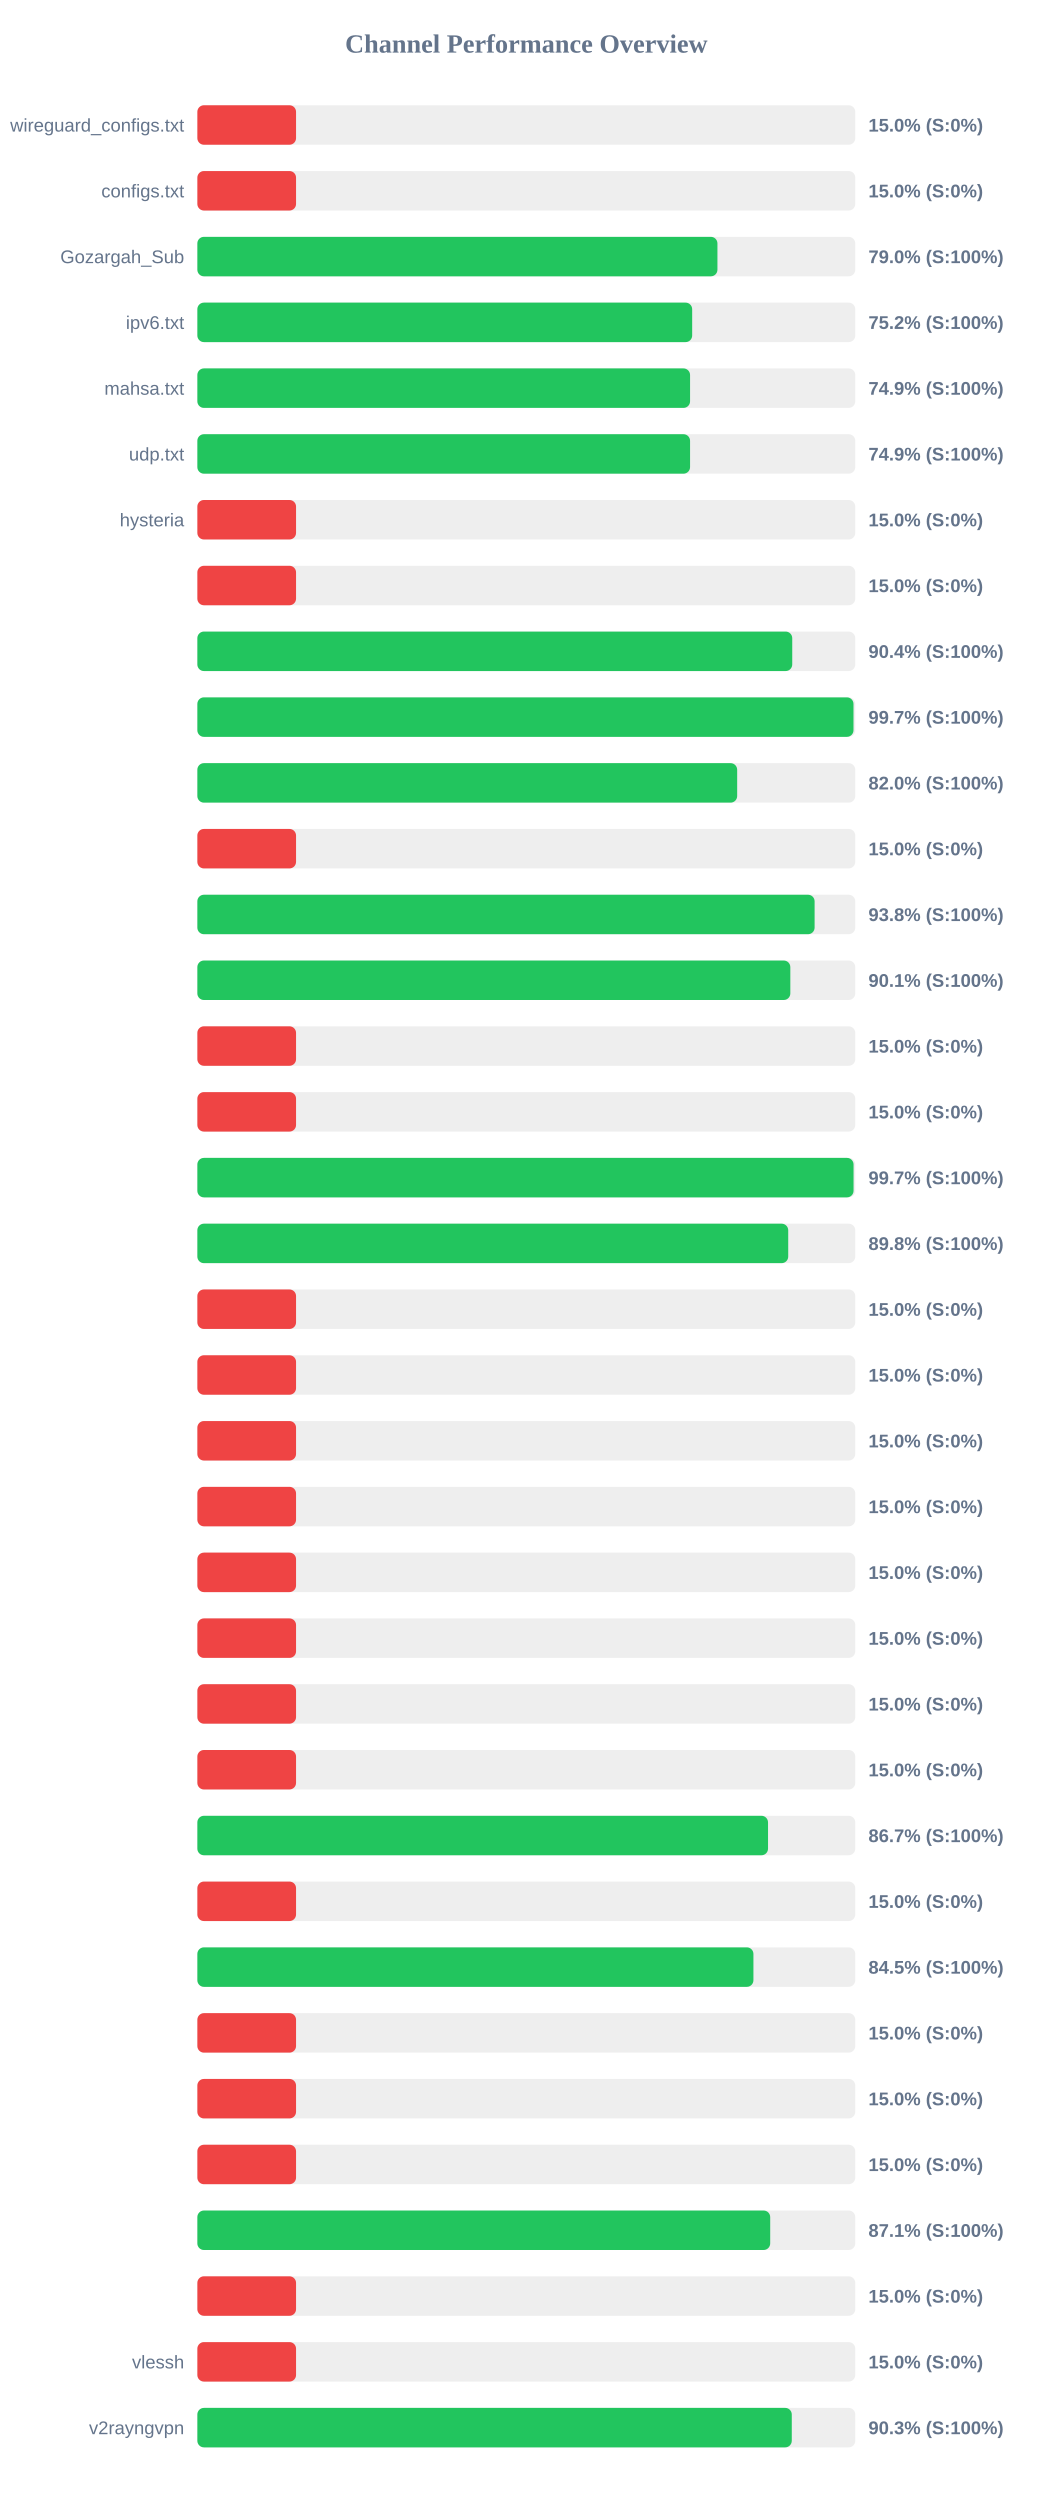
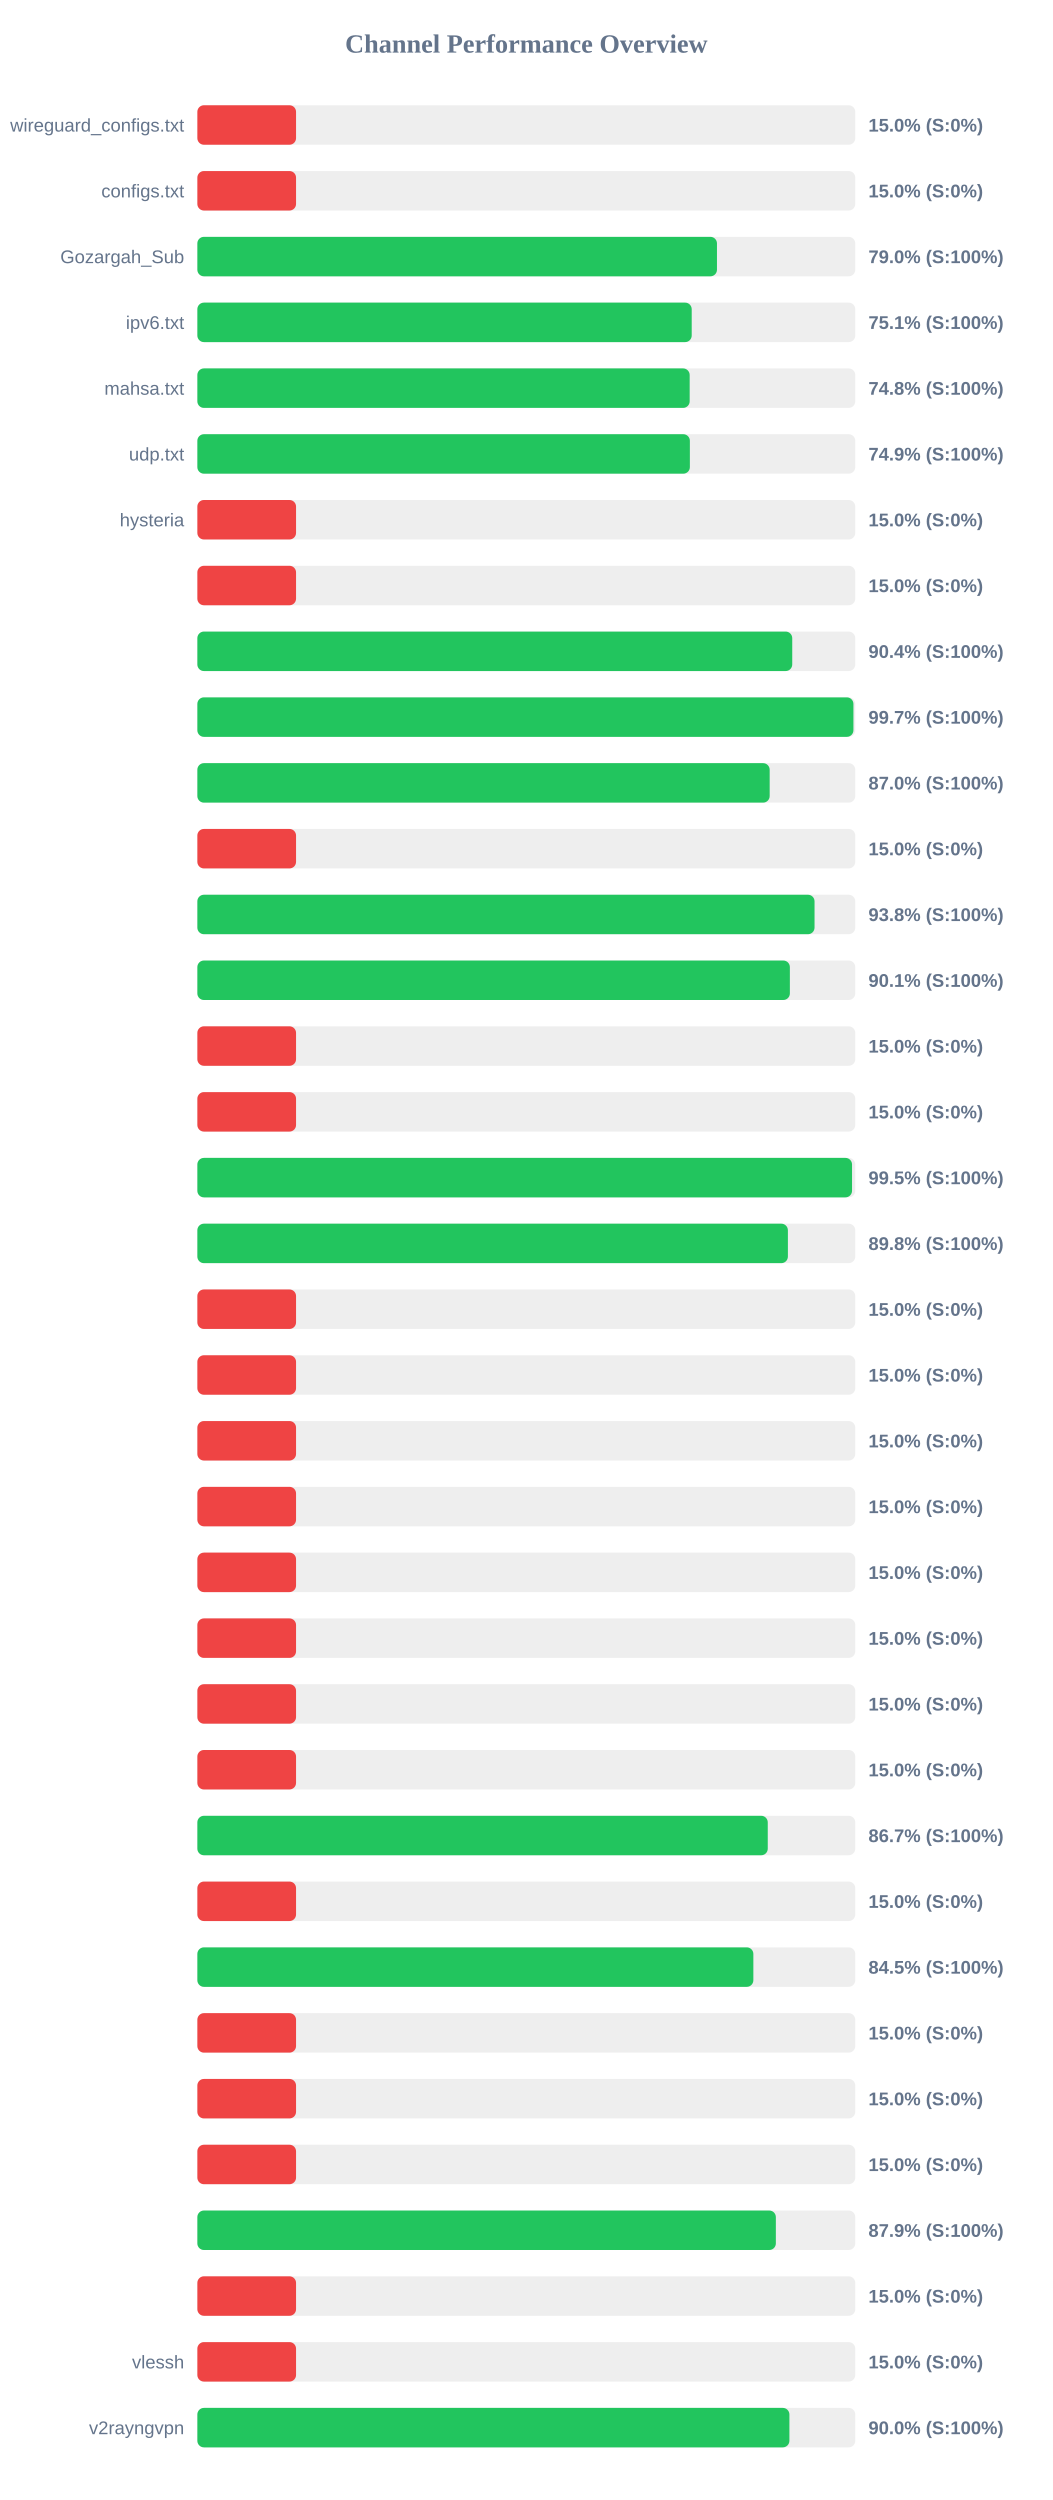
<svg xmlns="http://www.w3.org/2000/svg" width="800" height="1900" version="1.1">
  <style>
        .row { font: 14px Arial; fill: #64748b; }
        .score { font: bold 14px Arial; fill: #64748b; }
    </style>
  <text x="400" y="40" text-anchor="middle" font-size="20px" font-weight="bold" fill="#64748b">Channel Performance Overview</text>
  <rect x="150" y="80" width="500" height="30" fill="#eee" rx="5" />
  <rect x="150" y="80" width="75.0" height="30" fill="#ef4444" rx="5" />
  <text x="140" y="100" text-anchor="end" class="row">wireguard_configs.txt</text>
  <text x="660" y="100" text-anchor="start" class="score">15.0% (S:0%)</text>
  <rect x="150" y="130" width="500" height="30" fill="#eee" rx="5" />
  <rect x="150" y="130" width="75.0" height="30" fill="#ef4444" rx="5" />
  <text x="140" y="150" text-anchor="end" class="row">configs.txt</text>
  <text x="660" y="150" text-anchor="start" class="score">15.0% (S:0%)</text>
  <rect x="150" y="180" width="500" height="30" fill="#eee" rx="5" />
-   <rect x="150" y="180" width="395.25" height="30" fill="#22c55e" rx="5" />
+   <rect x="150" y="180" width="394.9" height="30" fill="#22c55e" rx="5" />
  <text x="140" y="200" text-anchor="end" class="row">Gozargah_Sub</text>
  <text x="660" y="200" text-anchor="start" class="score">79.0% (S:100%)</text>
  <rect x="150" y="230" width="500" height="30" fill="#eee" rx="5" />
-   <rect x="150" y="230" width="376.05" height="30" fill="#22c55e" rx="5" />
+   <rect x="150" y="230" width="375.7" height="30" fill="#22c55e" rx="5" />
  <text x="140" y="250" text-anchor="end" class="row">ipv6.txt</text>
-   <text x="660" y="250" text-anchor="start" class="score">75.2% (S:100%)</text>
+   <text x="660" y="250" text-anchor="start" class="score">75.1% (S:100%)</text>
  <rect x="150" y="280" width="500" height="30" fill="#eee" rx="5" />
-   <rect x="150" y="280" width="374.45" height="30" fill="#22c55e" rx="5" />
+   <rect x="150" y="280" width="374.15" height="30" fill="#22c55e" rx="5" />
  <text x="140" y="300" text-anchor="end" class="row">mahsa.txt</text>
-   <text x="660" y="300" text-anchor="start" class="score">74.9% (S:100%)</text>
+   <text x="660" y="300" text-anchor="start" class="score">74.8% (S:100%)</text>
  <rect x="150" y="330" width="500" height="30" fill="#eee" rx="5" />
-   <rect x="150" y="330" width="374.45" height="30" fill="#22c55e" rx="5" />
+   <rect x="150" y="330" width="374.3" height="30" fill="#22c55e" rx="5" />
  <text x="140" y="350" text-anchor="end" class="row">udp.txt</text>
  <text x="660" y="350" text-anchor="start" class="score">74.9% (S:100%)</text>
  <rect x="150" y="380" width="500" height="30" fill="#eee" rx="5" />
  <rect x="150" y="380" width="75.0" height="30" fill="#ef4444" rx="5" />
  <text x="140" y="400" text-anchor="end" class="row">hysteria</text>
  <text x="660" y="400" text-anchor="start" class="score">15.0% (S:0%)</text>
  <rect x="150" y="430" width="500" height="30" fill="#eee" rx="5" />
  <rect x="150" y="430" width="75.0" height="30" fill="#ef4444" rx="5" />
  <text x="140" y="450" text-anchor="end" class="row" />
  <text x="660" y="450" text-anchor="start" class="score">15.0% (S:0%)</text>
  <rect x="150" y="480" width="500" height="30" fill="#eee" rx="5" />
  <rect x="150" y="480" width="452.1" height="30" fill="#22c55e" rx="5" />
  <text x="140" y="500" text-anchor="end" class="row" />
  <text x="660" y="500" text-anchor="start" class="score">90.4% (S:100%)</text>
  <rect x="150" y="530" width="500" height="30" fill="#eee" rx="5" />
-   <rect x="150" y="530" width="498.65" height="30" fill="#22c55e" rx="5" />
+   <rect x="150" y="530" width="498.6" height="30" fill="#22c55e" rx="5" />
  <text x="140" y="550" text-anchor="end" class="row" />
  <text x="660" y="550" text-anchor="start" class="score">99.7% (S:100%)</text>
  <rect x="150" y="580" width="500" height="30" fill="#eee" rx="5" />
-   <rect x="150" y="580" width="410.25" height="30" fill="#22c55e" rx="5" />
+   <rect x="150" y="580" width="434.95" height="30" fill="#22c55e" rx="5" />
  <text x="140" y="600" text-anchor="end" class="row" />
-   <text x="660" y="600" text-anchor="start" class="score">82.0% (S:100%)</text>
+   <text x="660" y="600" text-anchor="start" class="score">87.0% (S:100%)</text>
  <rect x="150" y="630" width="500" height="30" fill="#eee" rx="5" />
  <rect x="150" y="630" width="75.0" height="30" fill="#ef4444" rx="5" />
  <text x="140" y="650" text-anchor="end" class="row" />
  <text x="660" y="650" text-anchor="start" class="score">15.0% (S:0%)</text>
  <rect x="150" y="680" width="500" height="30" fill="#eee" rx="5" />
-   <rect x="150" y="680" width="469.1" height="30" fill="#22c55e" rx="5" />
+   <rect x="150" y="680" width="469.05" height="30" fill="#22c55e" rx="5" />
  <text x="140" y="700" text-anchor="end" class="row" />
  <text x="660" y="700" text-anchor="start" class="score">93.8% (S:100%)</text>
  <rect x="150" y="730" width="500" height="30" fill="#eee" rx="5" />
-   <rect x="150" y="730" width="450.65" height="30" fill="#22c55e" rx="5" />
+   <rect x="150" y="730" width="450.3" height="30" fill="#22c55e" rx="5" />
  <text x="140" y="750" text-anchor="end" class="row" />
  <text x="660" y="750" text-anchor="start" class="score">90.1% (S:100%)</text>
  <rect x="150" y="780" width="500" height="30" fill="#eee" rx="5" />
  <rect x="150" y="780" width="75.0" height="30" fill="#ef4444" rx="5" />
  <text x="140" y="800" text-anchor="end" class="row" />
  <text x="660" y="800" text-anchor="start" class="score">15.0% (S:0%)</text>
  <rect x="150" y="830" width="500" height="30" fill="#eee" rx="5" />
  <rect x="150" y="830" width="75.0" height="30" fill="#ef4444" rx="5" />
  <text x="140" y="850" text-anchor="end" class="row" />
  <text x="660" y="850" text-anchor="start" class="score">15.0% (S:0%)</text>
  <rect x="150" y="880" width="500" height="30" fill="#eee" rx="5" />
-   <rect x="150" y="880" width="498.7" height="30" fill="#22c55e" rx="5" />
+   <rect x="150" y="880" width="497.55" height="30" fill="#22c55e" rx="5" />
  <text x="140" y="900" text-anchor="end" class="row" />
-   <text x="660" y="900" text-anchor="start" class="score">99.7% (S:100%)</text>
+   <text x="660" y="900" text-anchor="start" class="score">99.5% (S:100%)</text>
  <rect x="150" y="930" width="500" height="30" fill="#eee" rx="5" />
-   <rect x="150" y="930" width="449.05" height="30" fill="#22c55e" rx="5" />
+   <rect x="150" y="930" width="448.8" height="30" fill="#22c55e" rx="5" />
  <text x="140" y="950" text-anchor="end" class="row" />
  <text x="660" y="950" text-anchor="start" class="score">89.8% (S:100%)</text>
  <rect x="150" y="980" width="500" height="30" fill="#eee" rx="5" />
  <rect x="150" y="980" width="75.0" height="30" fill="#ef4444" rx="5" />
  <text x="140" y="1000" text-anchor="end" class="row" />
  <text x="660" y="1000" text-anchor="start" class="score">15.0% (S:0%)</text>
  <rect x="150" y="1030" width="500" height="30" fill="#eee" rx="5" />
  <rect x="150" y="1030" width="75.0" height="30" fill="#ef4444" rx="5" />
  <text x="140" y="1050" text-anchor="end" class="row" />
  <text x="660" y="1050" text-anchor="start" class="score">15.0% (S:0%)</text>
  <rect x="150" y="1080" width="500" height="30" fill="#eee" rx="5" />
  <rect x="150" y="1080" width="75.0" height="30" fill="#ef4444" rx="5" />
  <text x="140" y="1100" text-anchor="end" class="row" />
  <text x="660" y="1100" text-anchor="start" class="score">15.0% (S:0%)</text>
  <rect x="150" y="1130" width="500" height="30" fill="#eee" rx="5" />
  <rect x="150" y="1130" width="75.0" height="30" fill="#ef4444" rx="5" />
  <text x="140" y="1150" text-anchor="end" class="row" />
  <text x="660" y="1150" text-anchor="start" class="score">15.0% (S:0%)</text>
  <rect x="150" y="1180" width="500" height="30" fill="#eee" rx="5" />
  <rect x="150" y="1180" width="75.0" height="30" fill="#ef4444" rx="5" />
  <text x="140" y="1200" text-anchor="end" class="row" />
  <text x="660" y="1200" text-anchor="start" class="score">15.0% (S:0%)</text>
  <rect x="150" y="1230" width="500" height="30" fill="#eee" rx="5" />
  <rect x="150" y="1230" width="75.0" height="30" fill="#ef4444" rx="5" />
  <text x="140" y="1250" text-anchor="end" class="row" />
  <text x="660" y="1250" text-anchor="start" class="score">15.0% (S:0%)</text>
  <rect x="150" y="1280" width="500" height="30" fill="#eee" rx="5" />
  <rect x="150" y="1280" width="75.0" height="30" fill="#ef4444" rx="5" />
  <text x="140" y="1300" text-anchor="end" class="row" />
  <text x="660" y="1300" text-anchor="start" class="score">15.0% (S:0%)</text>
  <rect x="150" y="1330" width="500" height="30" fill="#eee" rx="5" />
  <rect x="150" y="1330" width="75.0" height="30" fill="#ef4444" rx="5" />
  <text x="140" y="1350" text-anchor="end" class="row" />
  <text x="660" y="1350" text-anchor="start" class="score">15.0% (S:0%)</text>
  <rect x="150" y="1380" width="500" height="30" fill="#eee" rx="5" />
-   <rect x="150" y="1380" width="433.7" height="30" fill="#22c55e" rx="5" />
+   <rect x="150" y="1380" width="433.5" height="30" fill="#22c55e" rx="5" />
  <text x="140" y="1400" text-anchor="end" class="row" />
  <text x="660" y="1400" text-anchor="start" class="score">86.7% (S:100%)</text>
  <rect x="150" y="1430" width="500" height="30" fill="#eee" rx="5" />
  <rect x="150" y="1430" width="75.0" height="30" fill="#ef4444" rx="5" />
  <text x="140" y="1450" text-anchor="end" class="row" />
  <text x="660" y="1450" text-anchor="start" class="score">15.0% (S:0%)</text>
  <rect x="150" y="1480" width="500" height="30" fill="#eee" rx="5" />
-   <rect x="150" y="1480" width="422.6" height="30" fill="#22c55e" rx="5" />
+   <rect x="150" y="1480" width="422.55" height="30" fill="#22c55e" rx="5" />
  <text x="140" y="1500" text-anchor="end" class="row" />
  <text x="660" y="1500" text-anchor="start" class="score">84.5% (S:100%)</text>
  <rect x="150" y="1530" width="500" height="30" fill="#eee" rx="5" />
  <rect x="150" y="1530" width="75.0" height="30" fill="#ef4444" rx="5" />
  <text x="140" y="1550" text-anchor="end" class="row" />
  <text x="660" y="1550" text-anchor="start" class="score">15.0% (S:0%)</text>
  <rect x="150" y="1580" width="500" height="30" fill="#eee" rx="5" />
  <rect x="150" y="1580" width="75.0" height="30" fill="#ef4444" rx="5" />
  <text x="140" y="1600" text-anchor="end" class="row" />
  <text x="660" y="1600" text-anchor="start" class="score">15.0% (S:0%)</text>
  <rect x="150" y="1630" width="500" height="30" fill="#eee" rx="5" />
  <rect x="150" y="1630" width="75.0" height="30" fill="#ef4444" rx="5" />
  <text x="140" y="1650" text-anchor="end" class="row" />
  <text x="660" y="1650" text-anchor="start" class="score">15.0% (S:0%)</text>
  <rect x="150" y="1680" width="500" height="30" fill="#eee" rx="5" />
-   <rect x="150" y="1680" width="435.35" height="30" fill="#22c55e" rx="5" />
+   <rect x="150" y="1680" width="439.65" height="30" fill="#22c55e" rx="5" />
  <text x="140" y="1700" text-anchor="end" class="row" />
-   <text x="660" y="1700" text-anchor="start" class="score">87.1% (S:100%)</text>
+   <text x="660" y="1700" text-anchor="start" class="score">87.9% (S:100%)</text>
  <rect x="150" y="1730" width="500" height="30" fill="#eee" rx="5" />
  <rect x="150" y="1730" width="75.0" height="30" fill="#ef4444" rx="5" />
  <text x="140" y="1750" text-anchor="end" class="row" />
  <text x="660" y="1750" text-anchor="start" class="score">15.0% (S:0%)</text>
  <rect x="150" y="1780" width="500" height="30" fill="#eee" rx="5" />
  <rect x="150" y="1780" width="75.0" height="30" fill="#ef4444" rx="5" />
  <text x="140" y="1800" text-anchor="end" class="row">vlessh</text>
  <text x="660" y="1800" text-anchor="start" class="score">15.0% (S:0%)</text>
  <rect x="150" y="1830" width="500" height="30" fill="#eee" rx="5" />
-   <rect x="150" y="1830" width="451.75" height="30" fill="#22c55e" rx="5" />
+   <rect x="150" y="1830" width="449.95" height="30" fill="#22c55e" rx="5" />
  <text x="140" y="1850" text-anchor="end" class="row">v2rayngvpn</text>
-   <text x="660" y="1850" text-anchor="start" class="score">90.3% (S:100%)</text>
+   <text x="660" y="1850" text-anchor="start" class="score">90.0% (S:100%)</text>
</svg>
